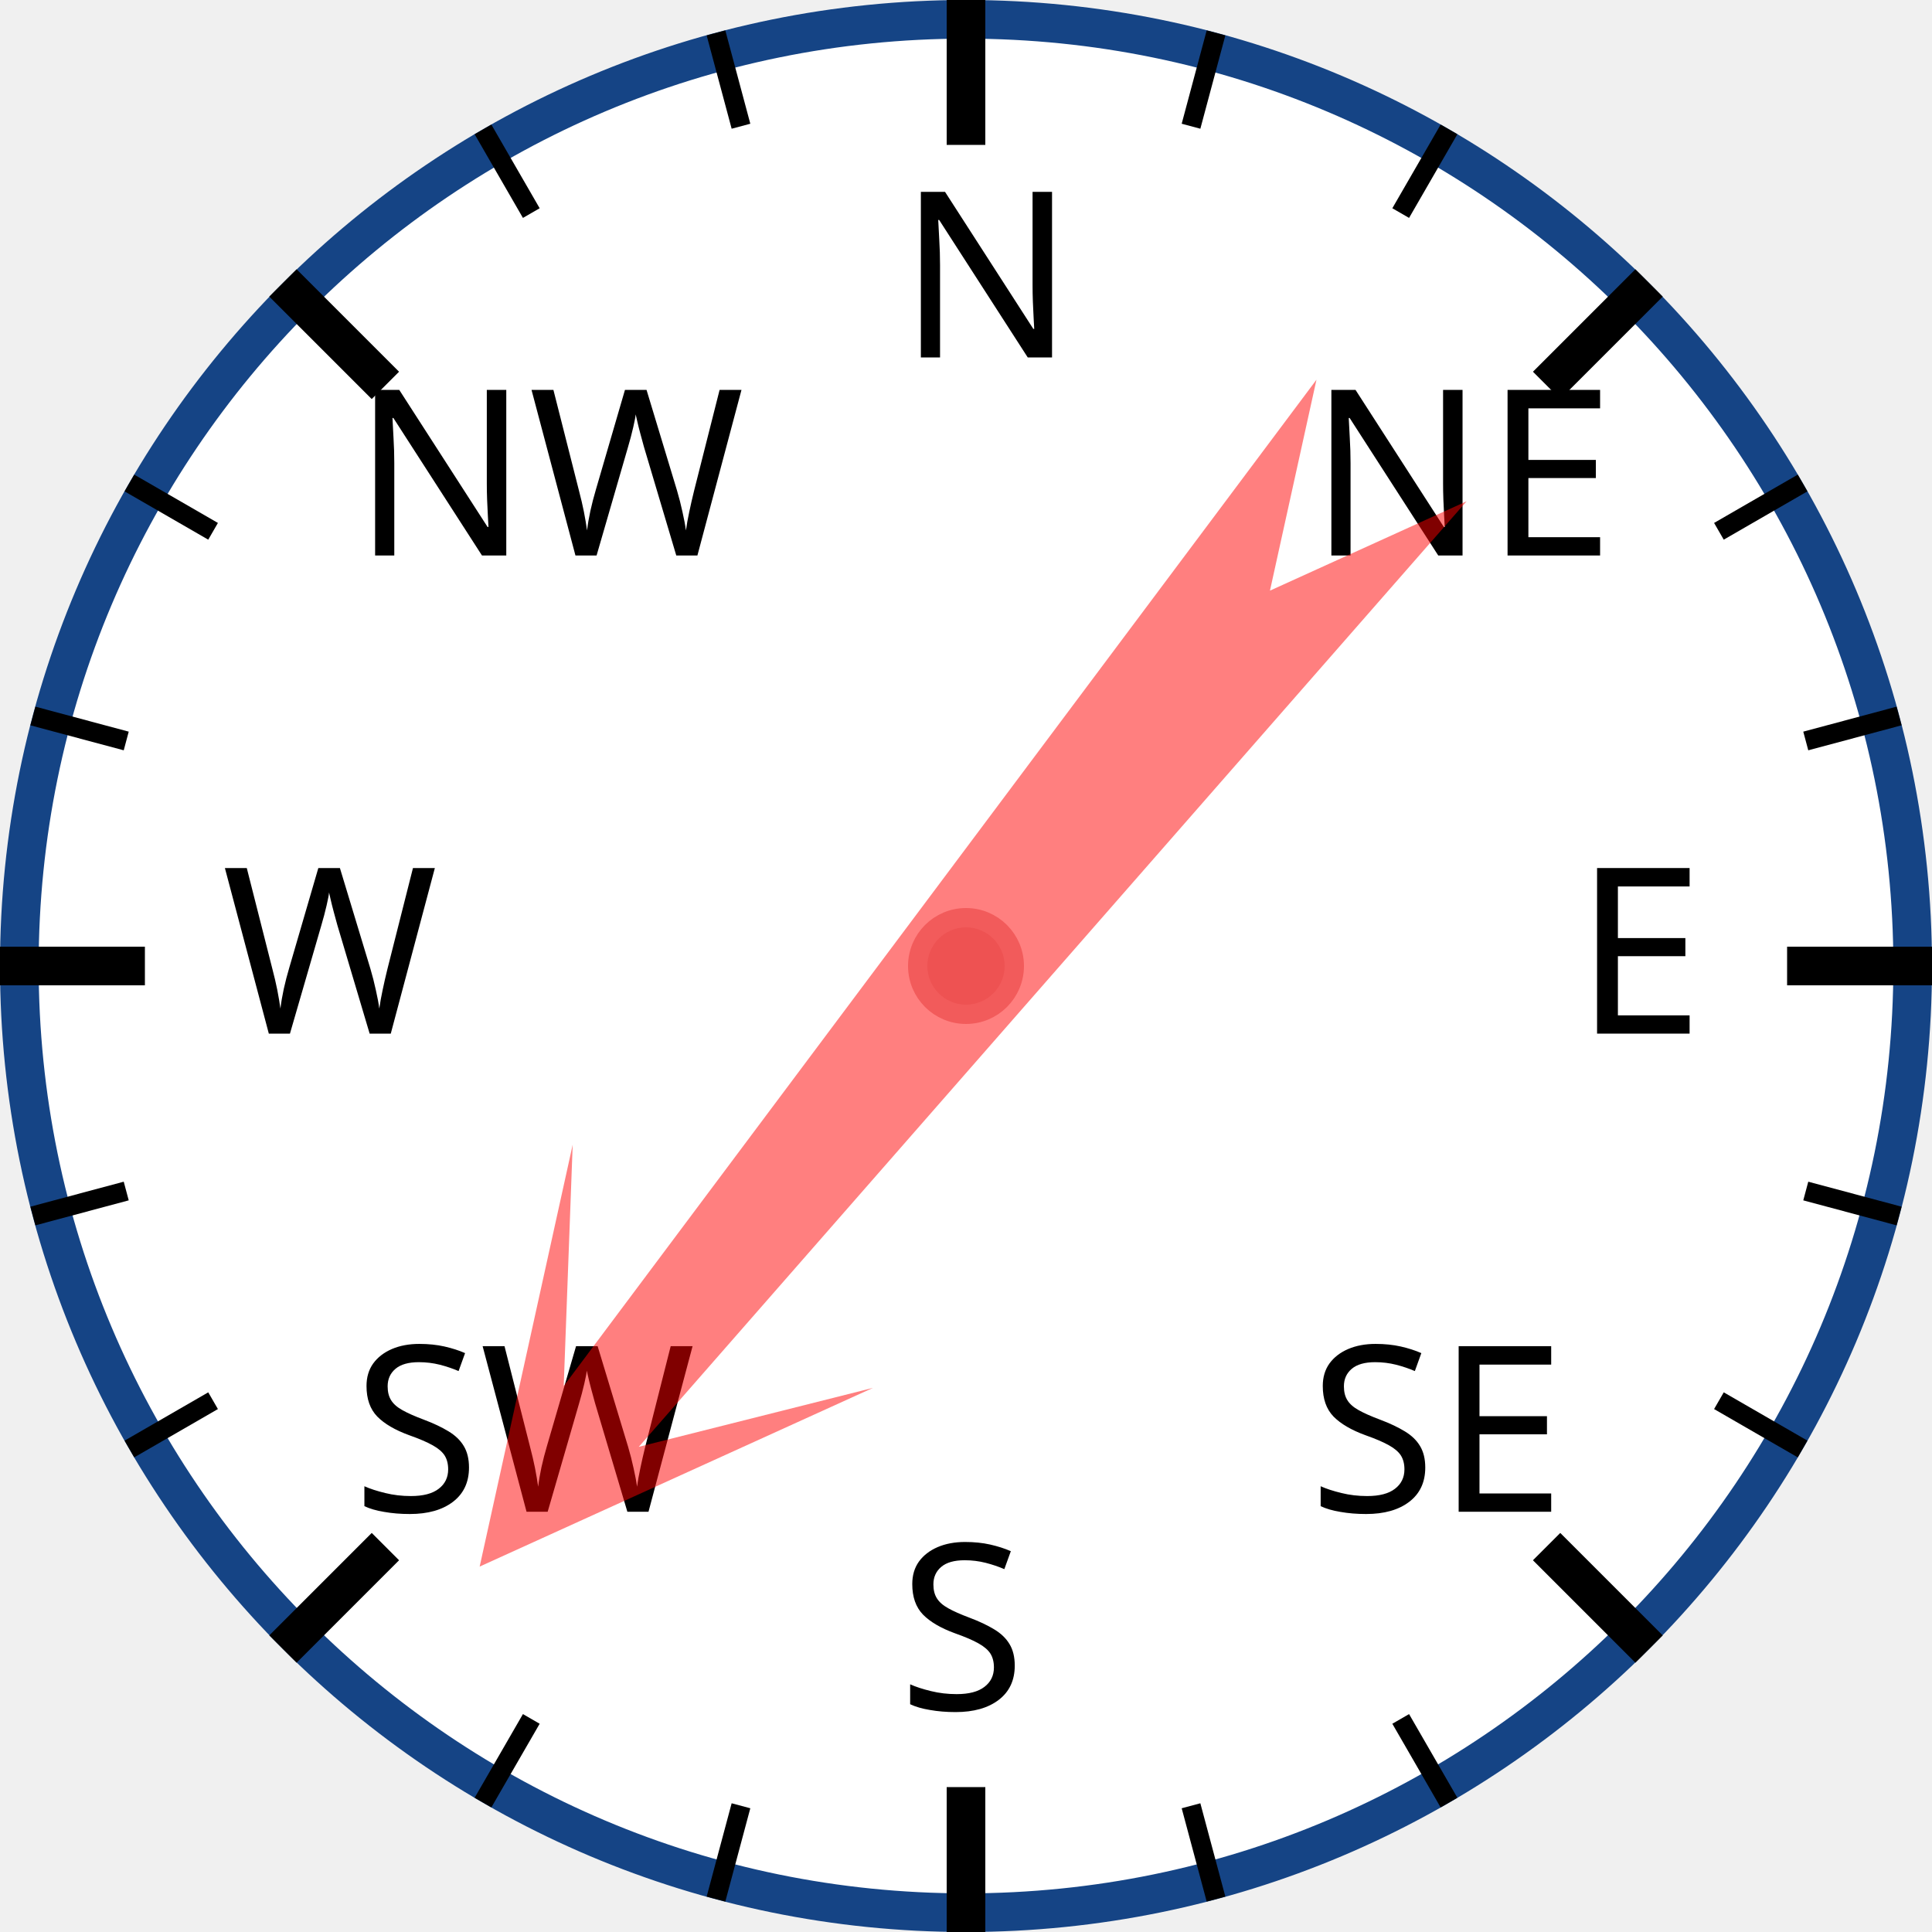
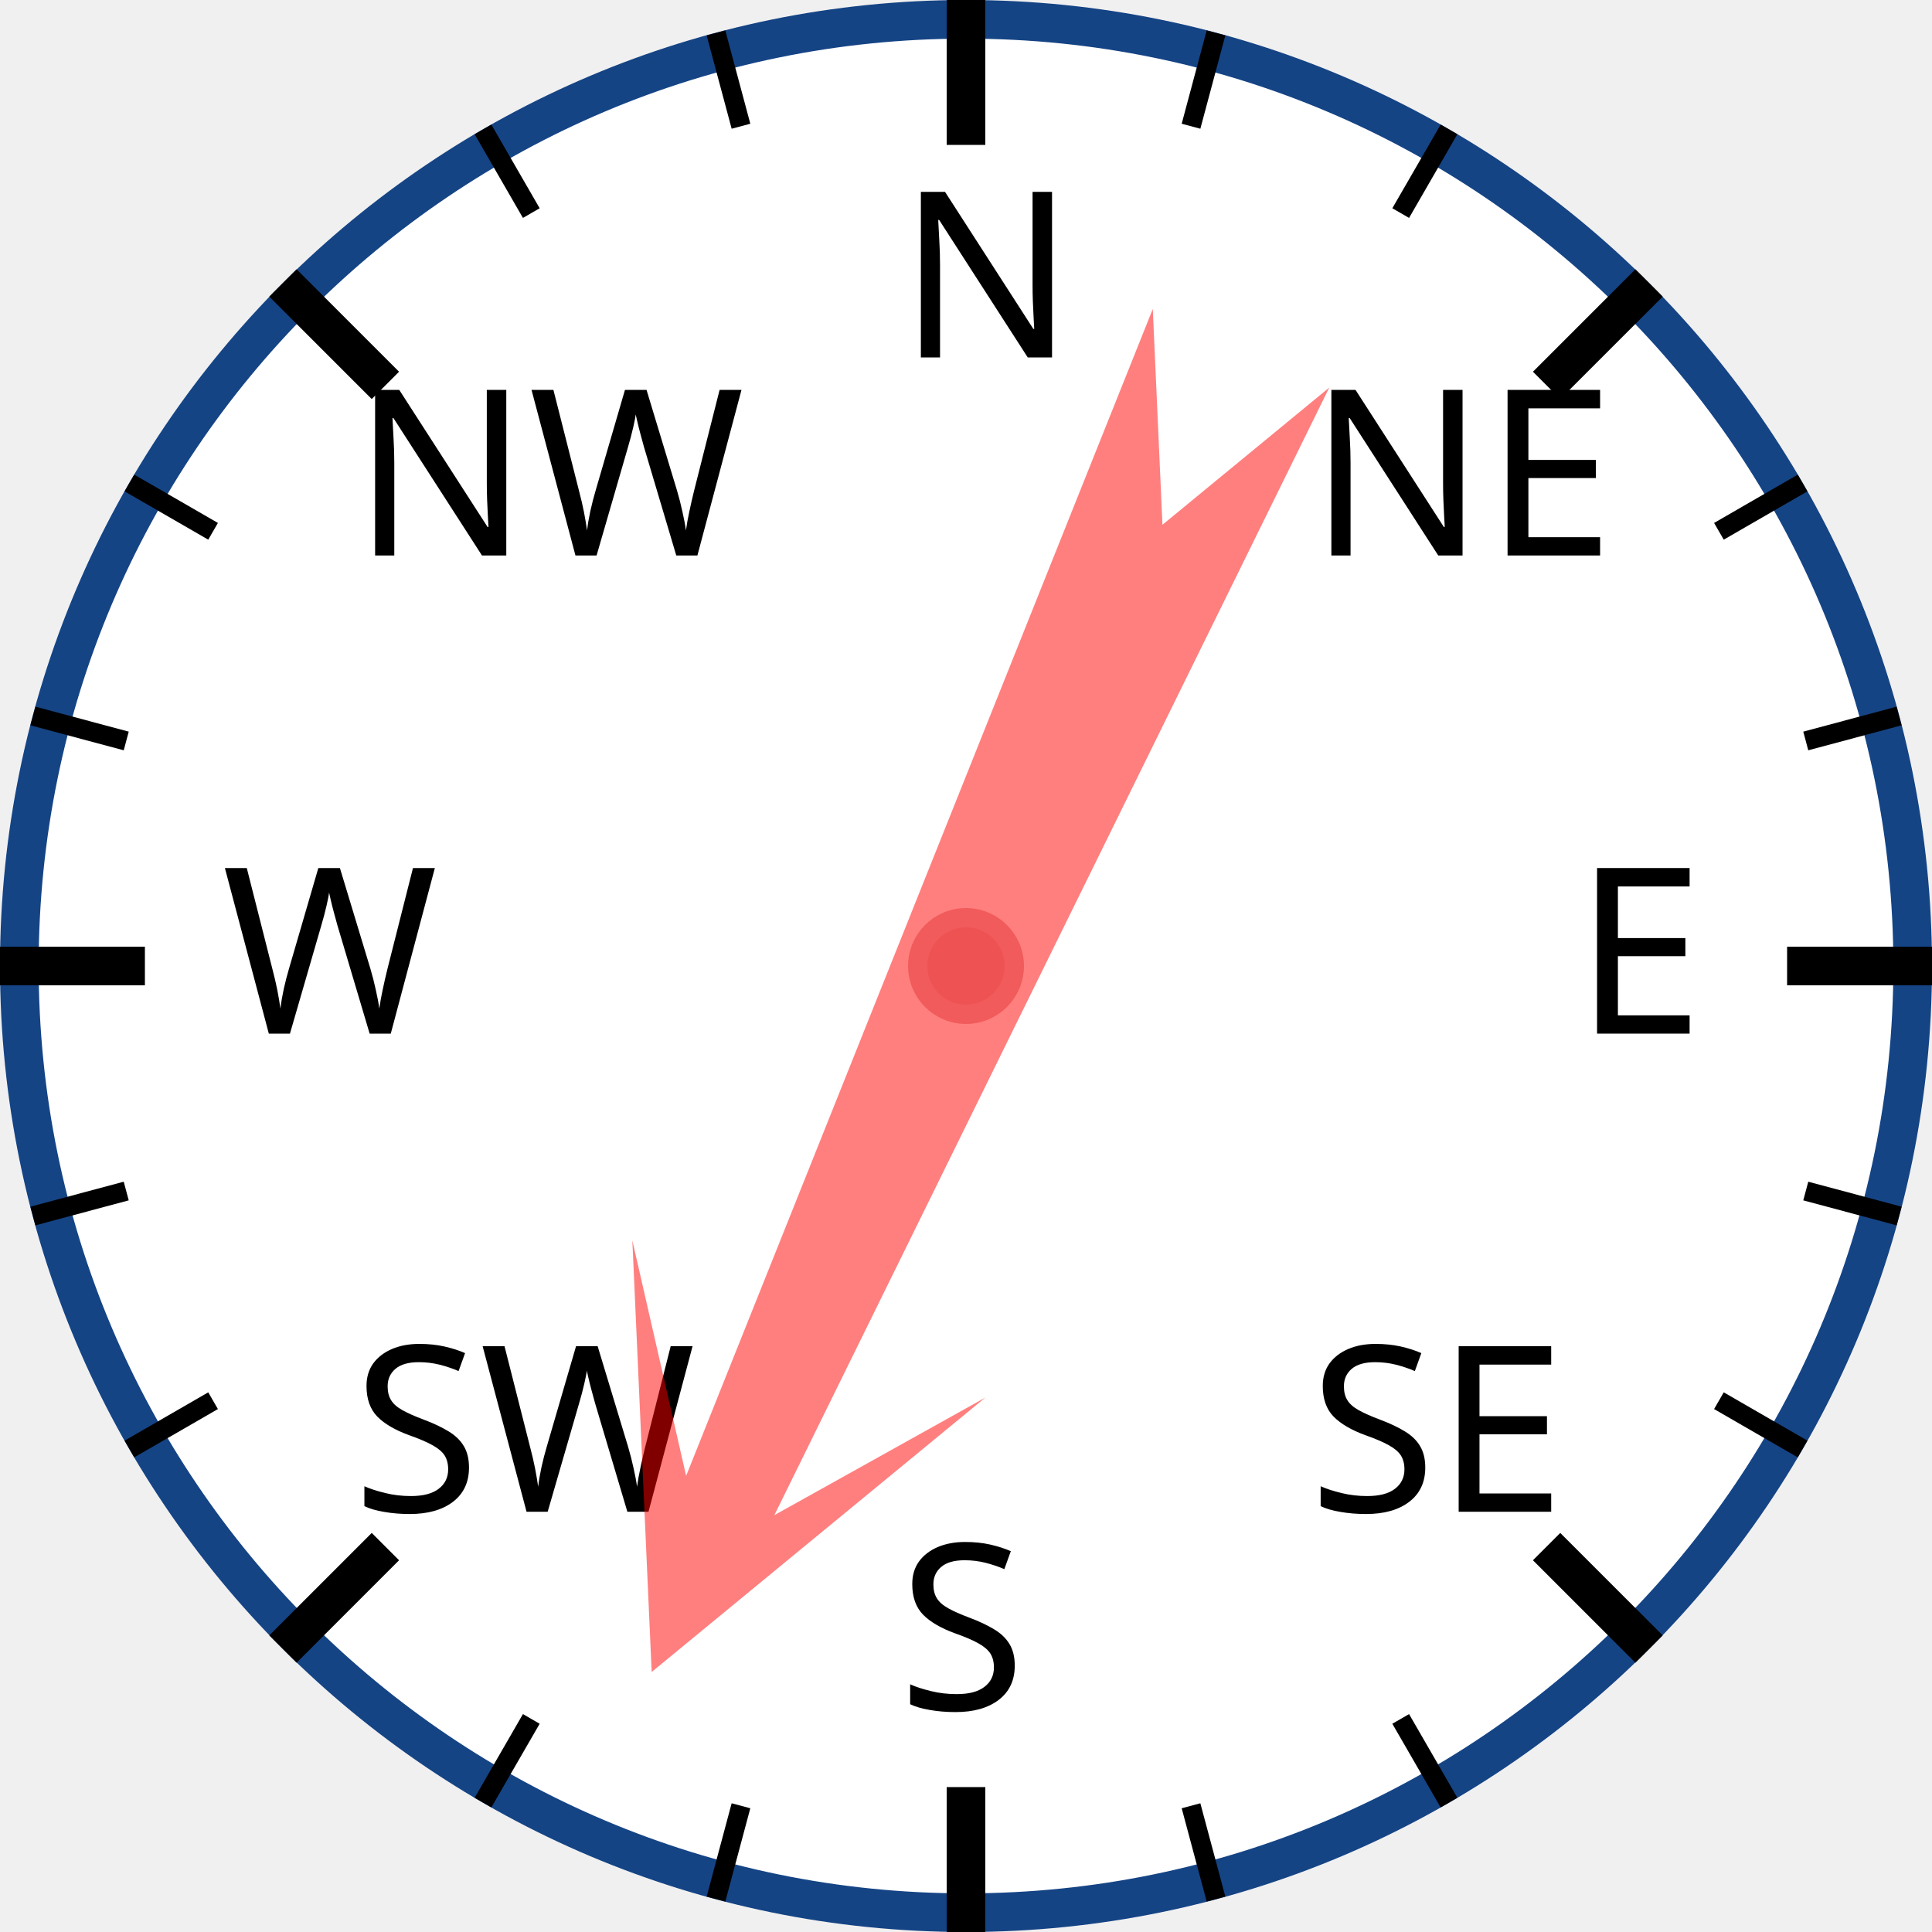
<svg xmlns="http://www.w3.org/2000/svg" width="120px" height="120px" viewBox="0 0 200 200">
  <circle cx="100" cy="100" r="98" style="fill: white; stroke: #154485; stroke-width: 4;" />
  <text x="93.0" y="37.0" style="font-family: sans-serif; font-size: 18pt;">N</text>
  <line x1="100.0" y1="0.0" x2="100.0" y2="15.0" style="stroke: black; stroke-width: 4;" />
  <line x1="74.118" y1="3.407" x2="76.706" y2="13.067" style="stroke: black; stroke-width: 2;" />
  <line x1="50" y1="13.397" x2="55" y2="22.058" style="stroke: black; stroke-width: 2;" />
  <text x="36.503" y="57.503" style="font-family: sans-serif; font-size: 18pt;">NW</text>
  <line x1="29.289" y1="29.289" x2="39.896" y2="39.896" style="stroke: black; stroke-width: 4;" />
  <line x1="13.397" y1="50" x2="22.058" y2="55" style="stroke: black; stroke-width: 2;" />
  <line x1="3.407" y1="74.118" x2="13.067" y2="76.706" style="stroke: black; stroke-width: 2;" />
  <text x="23.0" y="107.0" style="font-family: sans-serif; font-size: 18pt;">W</text>
  <line x1="0.0" y1="100.0" x2="15.0" y2="100.0" style="stroke: black; stroke-width: 4;" />
  <line x1="3.407" y1="125.882" x2="13.067" y2="123.294" style="stroke: black; stroke-width: 2;" />
  <line x1="13.397" y1="150" x2="22.058" y2="145" style="stroke: black; stroke-width: 2;" />
  <text x="36.503" y="156.497" style="font-family: sans-serif; font-size: 18pt;">SW</text>
  <line x1="29.289" y1="170.711" x2="39.896" y2="160.104" style="stroke: black; stroke-width: 4;" />
  <line x1="50" y1="186.603" x2="55" y2="177.942" style="stroke: black; stroke-width: 2;" />
  <line x1="74.118" y1="196.593" x2="76.706" y2="186.933" style="stroke: black; stroke-width: 2;" />
  <text x="93" y="177.0" style="font-family: sans-serif; font-size: 18pt;">S</text>
  <line x1="100" y1="200.0" x2="100" y2="185.0" style="stroke: black; stroke-width: 4;" />
  <line x1="125.882" y1="196.593" x2="123.294" y2="186.933" style="stroke: black; stroke-width: 2;" />
  <line x1="150.0" y1="186.603" x2="145.0" y2="177.942" style="stroke: black; stroke-width: 2;" />
  <text x="135.497" y="156.497" style="font-family: sans-serif; font-size: 18pt;">SE</text>
  <line x1="170.711" y1="170.711" x2="160.104" y2="160.104" style="stroke: black; stroke-width: 4;" />
  <line x1="186.603" y1="150" x2="177.942" y2="145" style="stroke: black; stroke-width: 2;" />
  <line x1="196.593" y1="125.882" x2="186.933" y2="123.294" style="stroke: black; stroke-width: 2;" />
  <text x="163.0" y="107" style="font-family: sans-serif; font-size: 18pt;">E</text>
  <line x1="200.0" y1="100" x2="185.0" y2="100" style="stroke: black; stroke-width: 4;" />
  <line x1="196.593" y1="74.118" x2="186.933" y2="76.706" style="stroke: black; stroke-width: 2;" />
  <line x1="186.603" y1="50" x2="177.942" y2="55" style="stroke: black; stroke-width: 2;" />
  <text x="135.497" y="57.503" style="font-family: sans-serif; font-size: 18pt;">NE</text>
  <line x1="170.711" y1="29.289" x2="160.104" y2="39.896" style="stroke: black; stroke-width: 4;" />
  <line x1="150" y1="13.397" x2="145" y2="22.058" style="stroke: black; stroke-width: 2;" />
  <line x1="125.882" y1="3.407" x2="123.294" y2="13.067" style="stroke: black; stroke-width: 2;" />
-   <polygon points="100 20 120 60 105 40 110 170 100 150 90 170 95 40 80 60" style="fill: red; fill-opacity: 0.5;" transform="rotate(219,100,100)" />
+   <polygon points="100 20 120 60 105 40 110 170 100 150 90 170 95 40 80 60" style="fill: red; fill-opacity: 0.5;" transform="rotate(204,100,100)" />
  <circle cx="100" cy="100" r="5" style="fill: #EE5252; stroke: #F25B5B; stroke-width: 2;" />
</svg>
